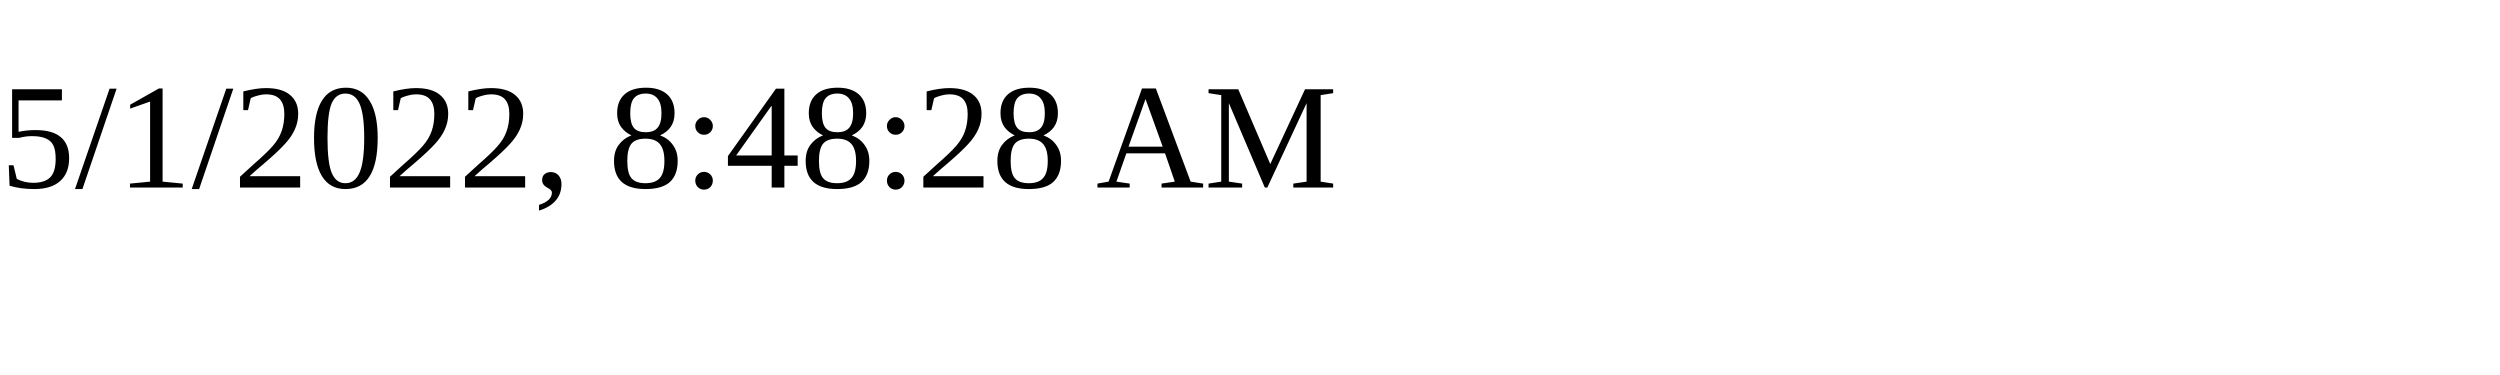
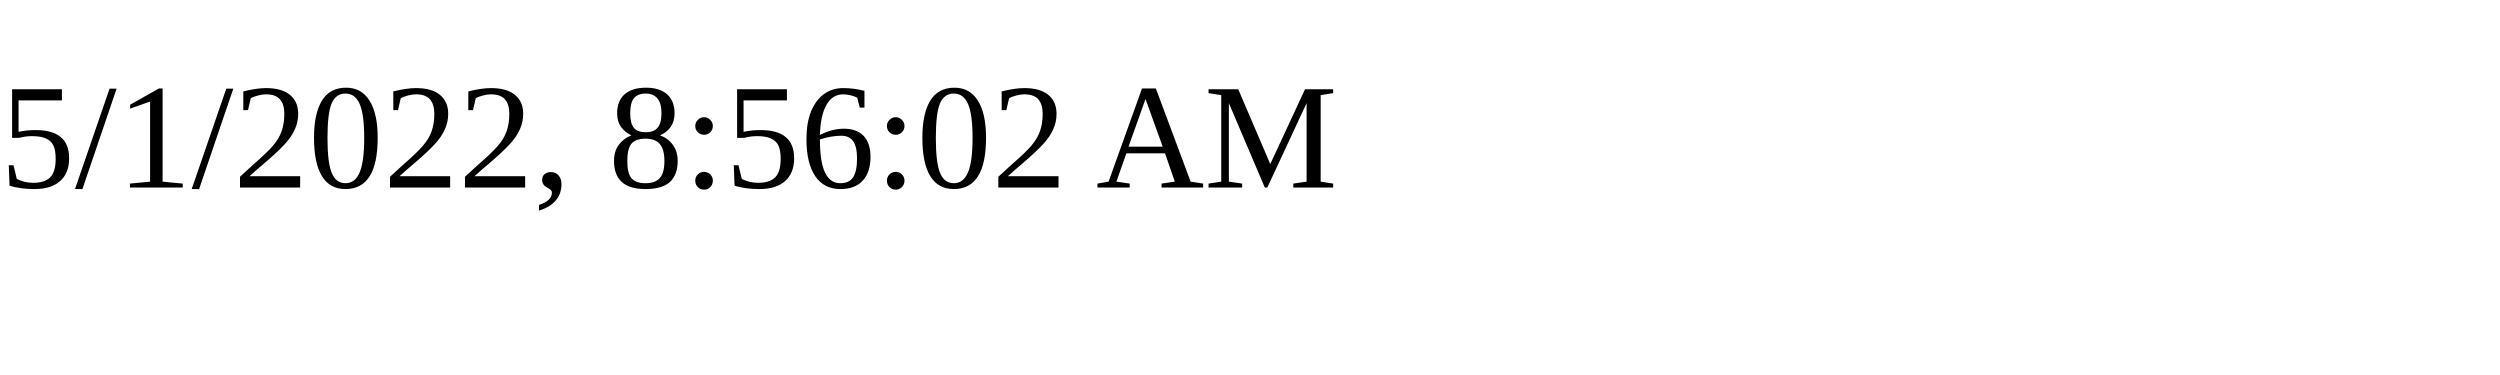
<svg xmlns="http://www.w3.org/2000/svg" height="30" width="200">
-   <text x="0" y="15">5/1/2022, 8:48:28 AM</text>
+   <text x="0" y="15">5/1/2022, 8:56:02 AM</text>
</svg>
